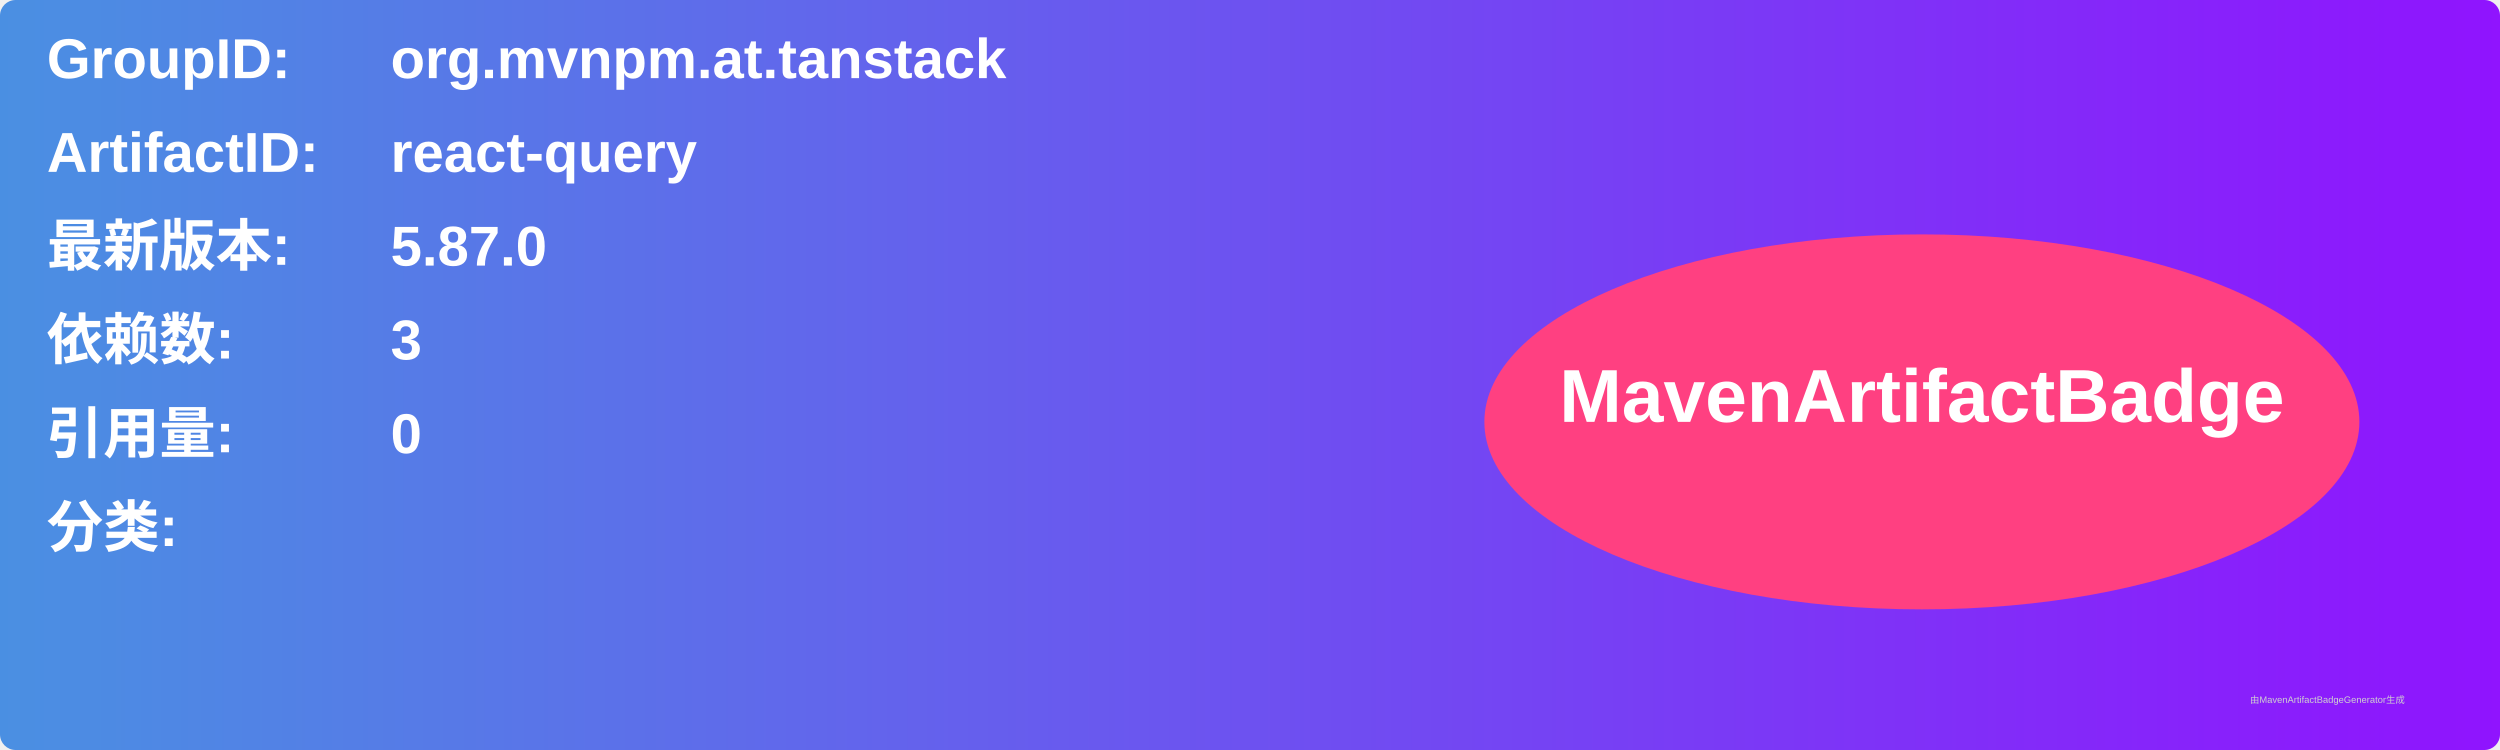
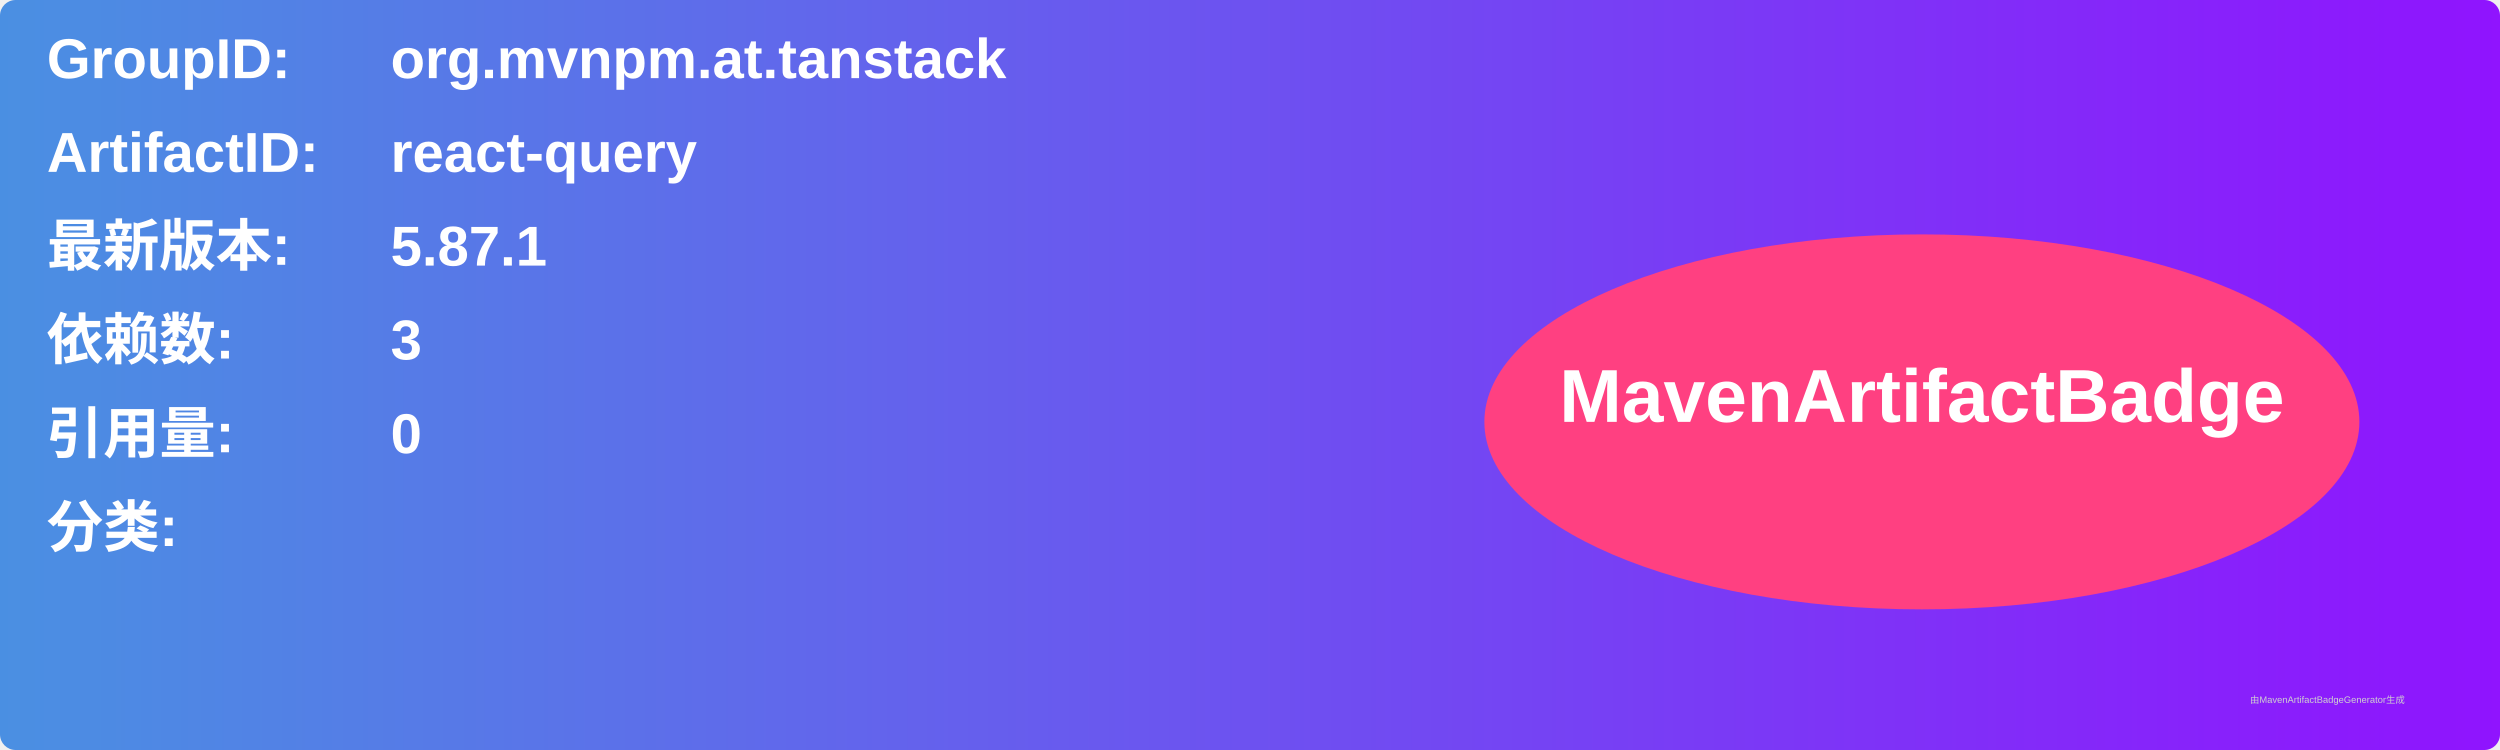
<svg xmlns="http://www.w3.org/2000/svg" width="800" height="240" viewBox="0 0 800 240">
  <linearGradient id="grad" x1="0%" y1="0%" x2="100%" y2="0%">
    <stop offset="0%" stop-color="#4a90e2" />
    <stop offset="100%" stop-color="#9013fe" />
  </linearGradient>
  <rect width="100%" height="100%" rx="5" ry="5" fill="url(#grad)" />
  <g transform="translate(15, 15)">
    <text x="0" y="10" font-family="Arial" font-size="18" fill="white" font-weight="bold" width="260">GroupID:</text>
    <text x="110" y="10" font-family="Arial" font-size="18" fill="white" font-weight="bold" width="460">org.mvnpm.at.tanstack</text>
    <text x="0" y="40" font-family="Arial" font-size="18" fill="white" font-weight="bold" width="260">ArtifactID:</text>
    <text x="110" y="40" font-family="Arial" font-size="18" fill="white" font-weight="bold" width="460">react-query</text>
    <text x="0" y="70" font-family="Arial" font-size="18" fill="white" font-weight="bold">最新版本:</text>
    <text x="110" y="70" font-family="Arial" font-size="18" fill="white" font-weight="bold">
-       <tspan font-weight="bold">5.87.0</tspan>
+       <tspan font-weight="bold">5.87.1</tspan>
    </text>
    <text x="0" y="100" font-family="Arial" font-size="18" fill="white" font-weight="bold">依赖数: </text>
    <text x="110" y="100" font-family="Arial" font-size="18" fill="white">
      <tspan font-weight="bold">3</tspan>
    </text>
    <text x="0" y="130" font-family="Arial" font-size="18" fill="white" font-weight="bold">引用量: </text>
    <text x="110" y="130" font-family="Arial" font-size="18" fill="white">
      <tspan font-weight="bold">0</tspan>
    </text>
    <text x="0" y="160" font-family="Arial" font-size="18" fill="white" font-weight="bold">分类:</text>
    <text x="10" y="190" font-family="Arial" font-size="10" fill="white">
      <tspan font-weight="bold" />
    </text>
    <ellipse cx="600" cy="120" rx="140" ry="60" fill="#ff4081" />
    <text x="600" y="120" text-anchor="middle" font-family="Arial" font-size="24" fill="white" font-weight="bold">MavenArtifactBadge</text>
  </g>
  <text x="720" y="225" font-family="Arial" font-size="3" fill="#d0d0d0">由MavenArtifactBadgeGenerator生成</text>
</svg>
